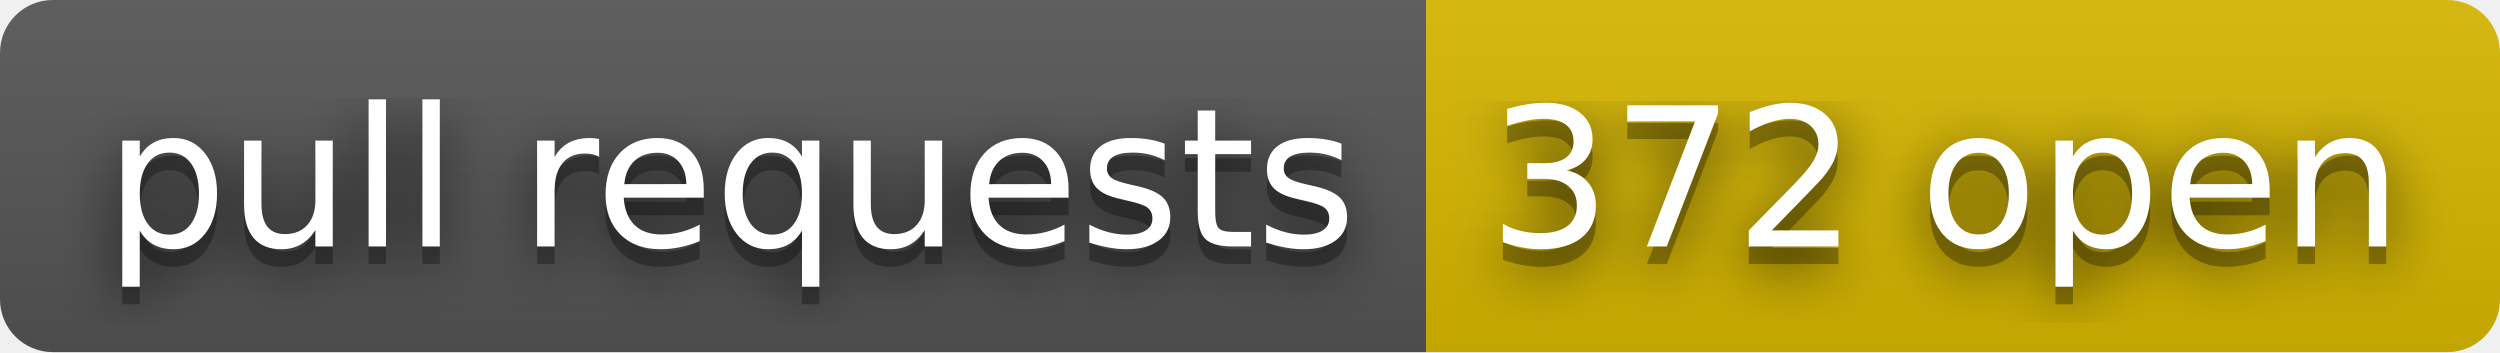
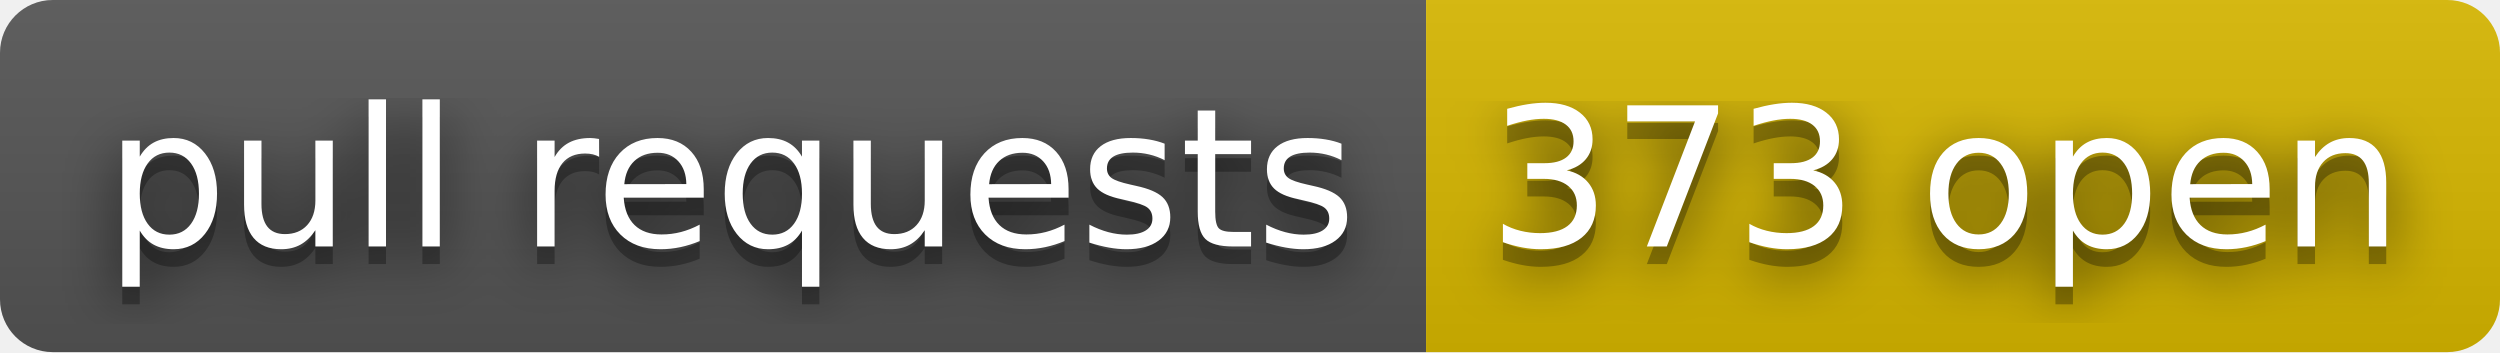
- <svg xmlns="http://www.w3.org/2000/svg" width="142" height="20" role="img" aria-label="pull requests: 372 open">
+ <svg xmlns="http://www.w3.org/2000/svg" width="142" height="20" role="img" aria-label="pull requests: 373 open">
  <filter id="blur">
    <feGaussianBlur stdDeviation="16" />
  </filter>
  <linearGradient id="s" x2="0" y2="100%">
    <stop offset="0" stop-color="#bbb" stop-opacity=".1" />
    <stop offset="1" stop-opacity=".1" />
  </linearGradient>
  <clipPath id="r">
    <rect width="142" height="20" rx="3" />
  </clipPath>
  <g clip-path="url(#r)">
    <rect width="81" height="20" fill="#555" />
    <rect x="81" width="61" height="20" fill="#d8b800" />
    <rect width="142" height="20" fill="url(#s)" />
  </g>
  <g fill="#fff" text-anchor="middle" font-family="Verdana,Geneva,DejaVu Sans,sans-serif" text-rendering="geometricPrecision" font-size="110">
    <g transform="scale(.1)">
      <g aria-hidden="true" fill="#010101">
        <text x="415" y="150" fill-opacity=".8" filter="url(#blur)" textLength="710">pull requests</text>
        <text x="415" y="150" fill-opacity=".3" textLength="710">pull requests</text>
      </g>
      <text x="415" y="140" textLength="710">pull requests</text>
    </g>
    <g transform="scale(.1)">
      <g aria-hidden="true" fill="#010101">
-         <text x="1105" y="150" fill-opacity=".8" filter="url(#blur)" textLength="510">372 open</text>
-         <text x="1105" y="150" fill-opacity=".3" textLength="510">372 open</text>
+         <text x="1105" y="150" fill-opacity=".8" filter="url(#blur)" textLength="510">373 open</text>
+         <text x="1105" y="150" fill-opacity=".3" textLength="510">373 open</text>
      </g>
-       <text x="1105" y="140" textLength="510">372 open</text>
+       <text x="1105" y="140" textLength="510">373 open</text>
    </g>
  </g>
</svg>
